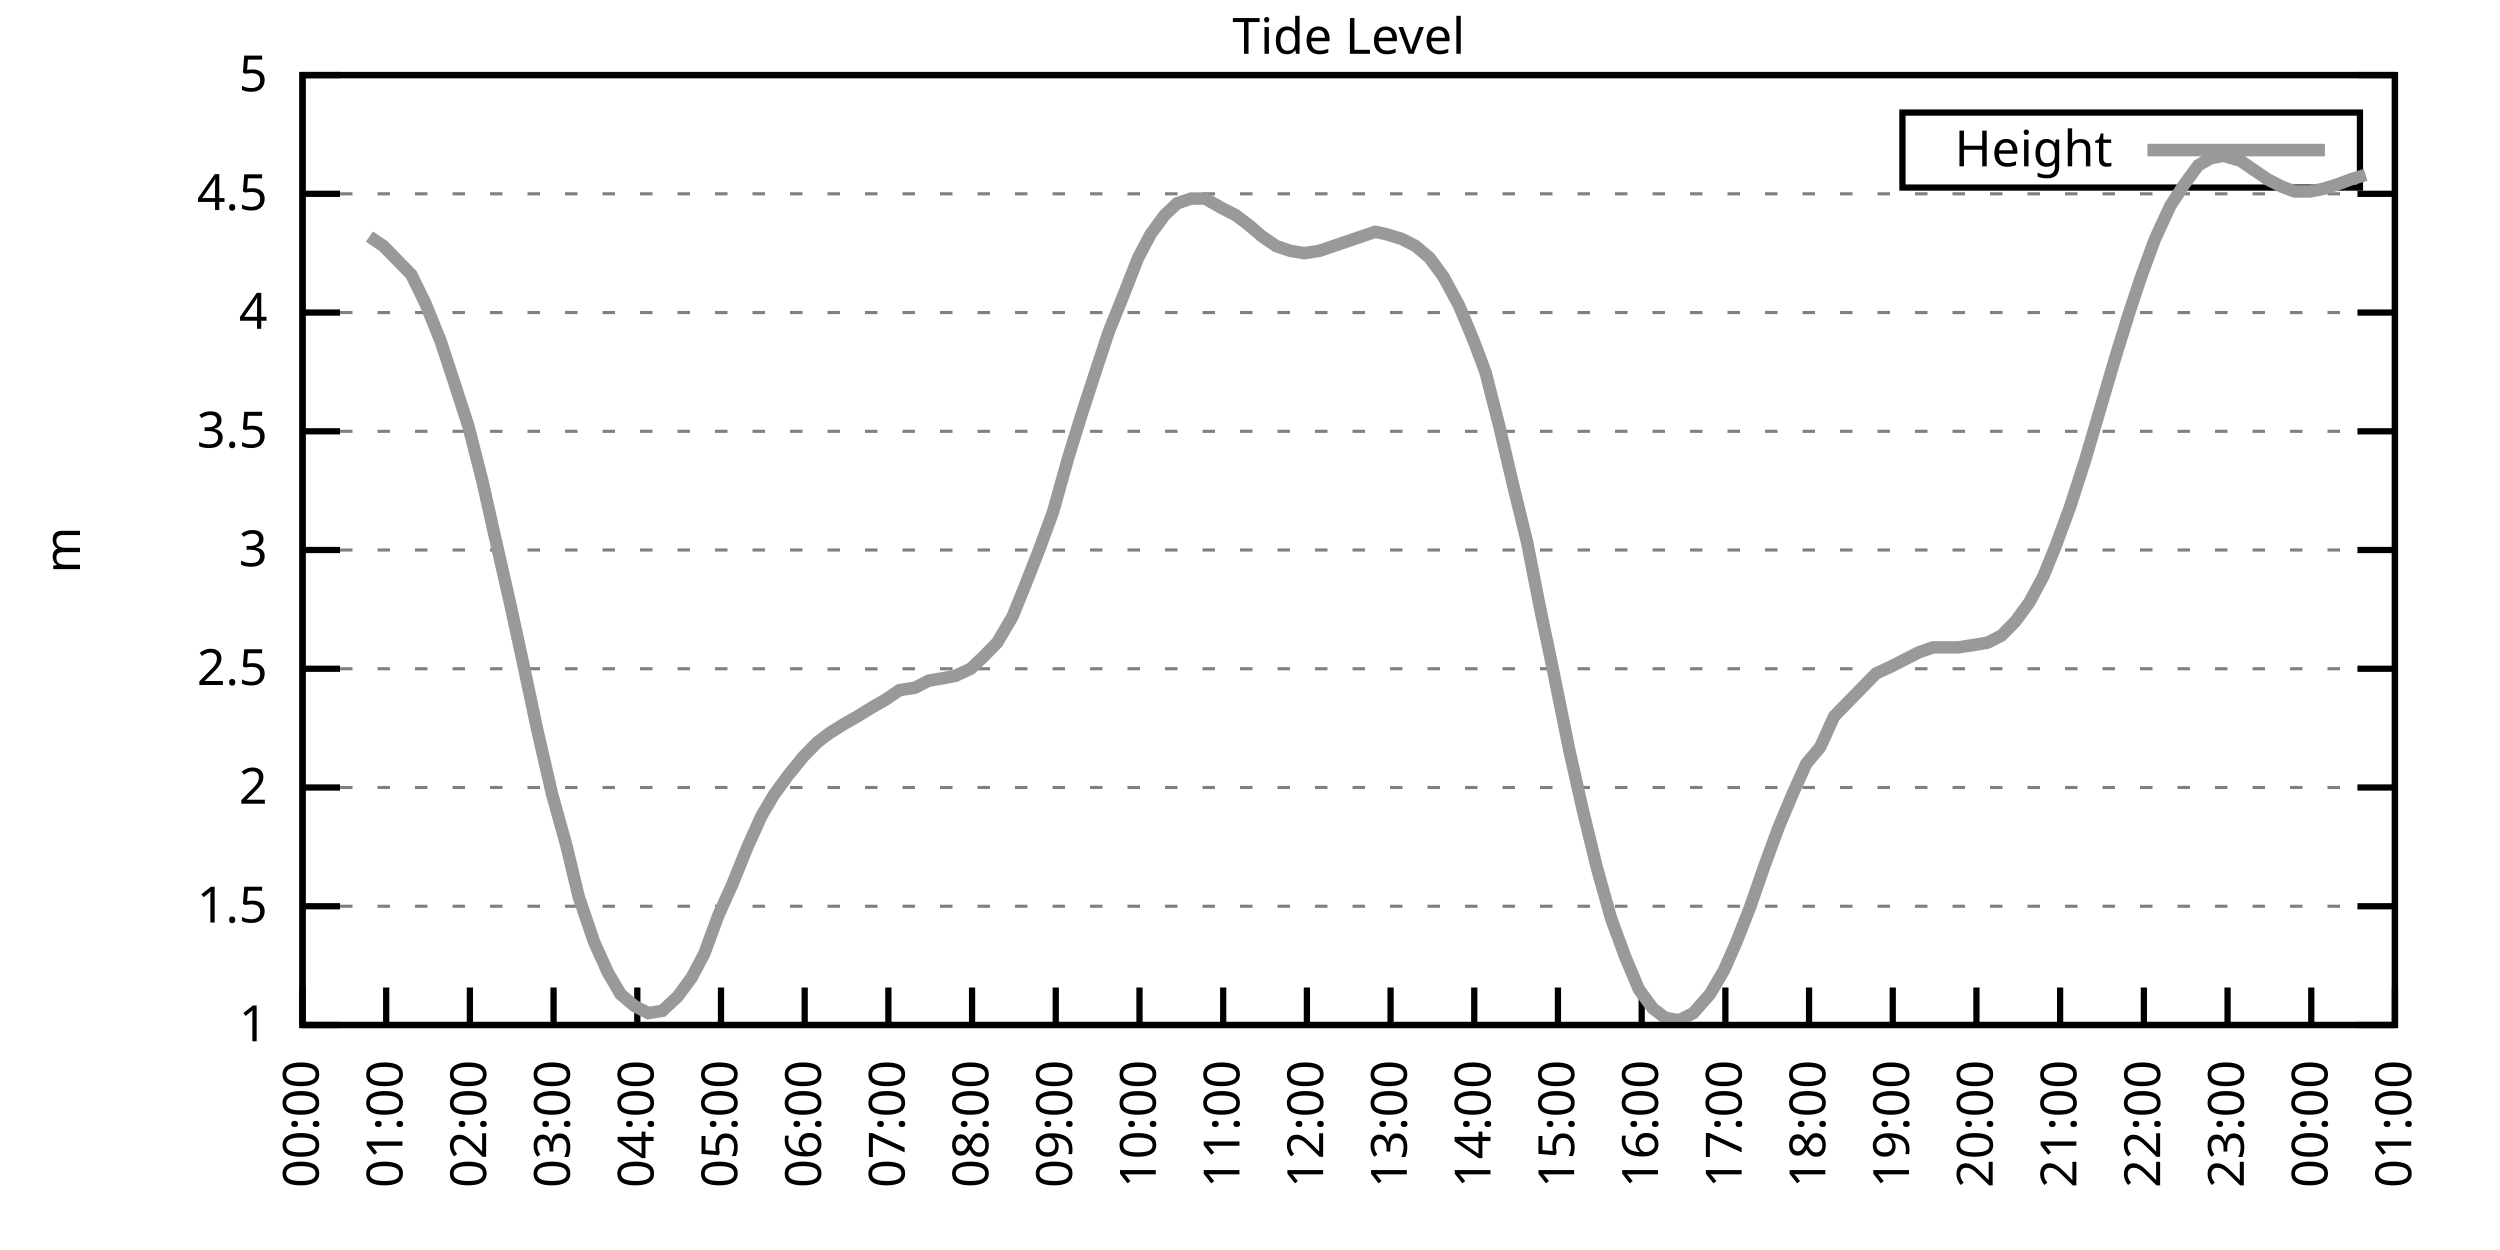
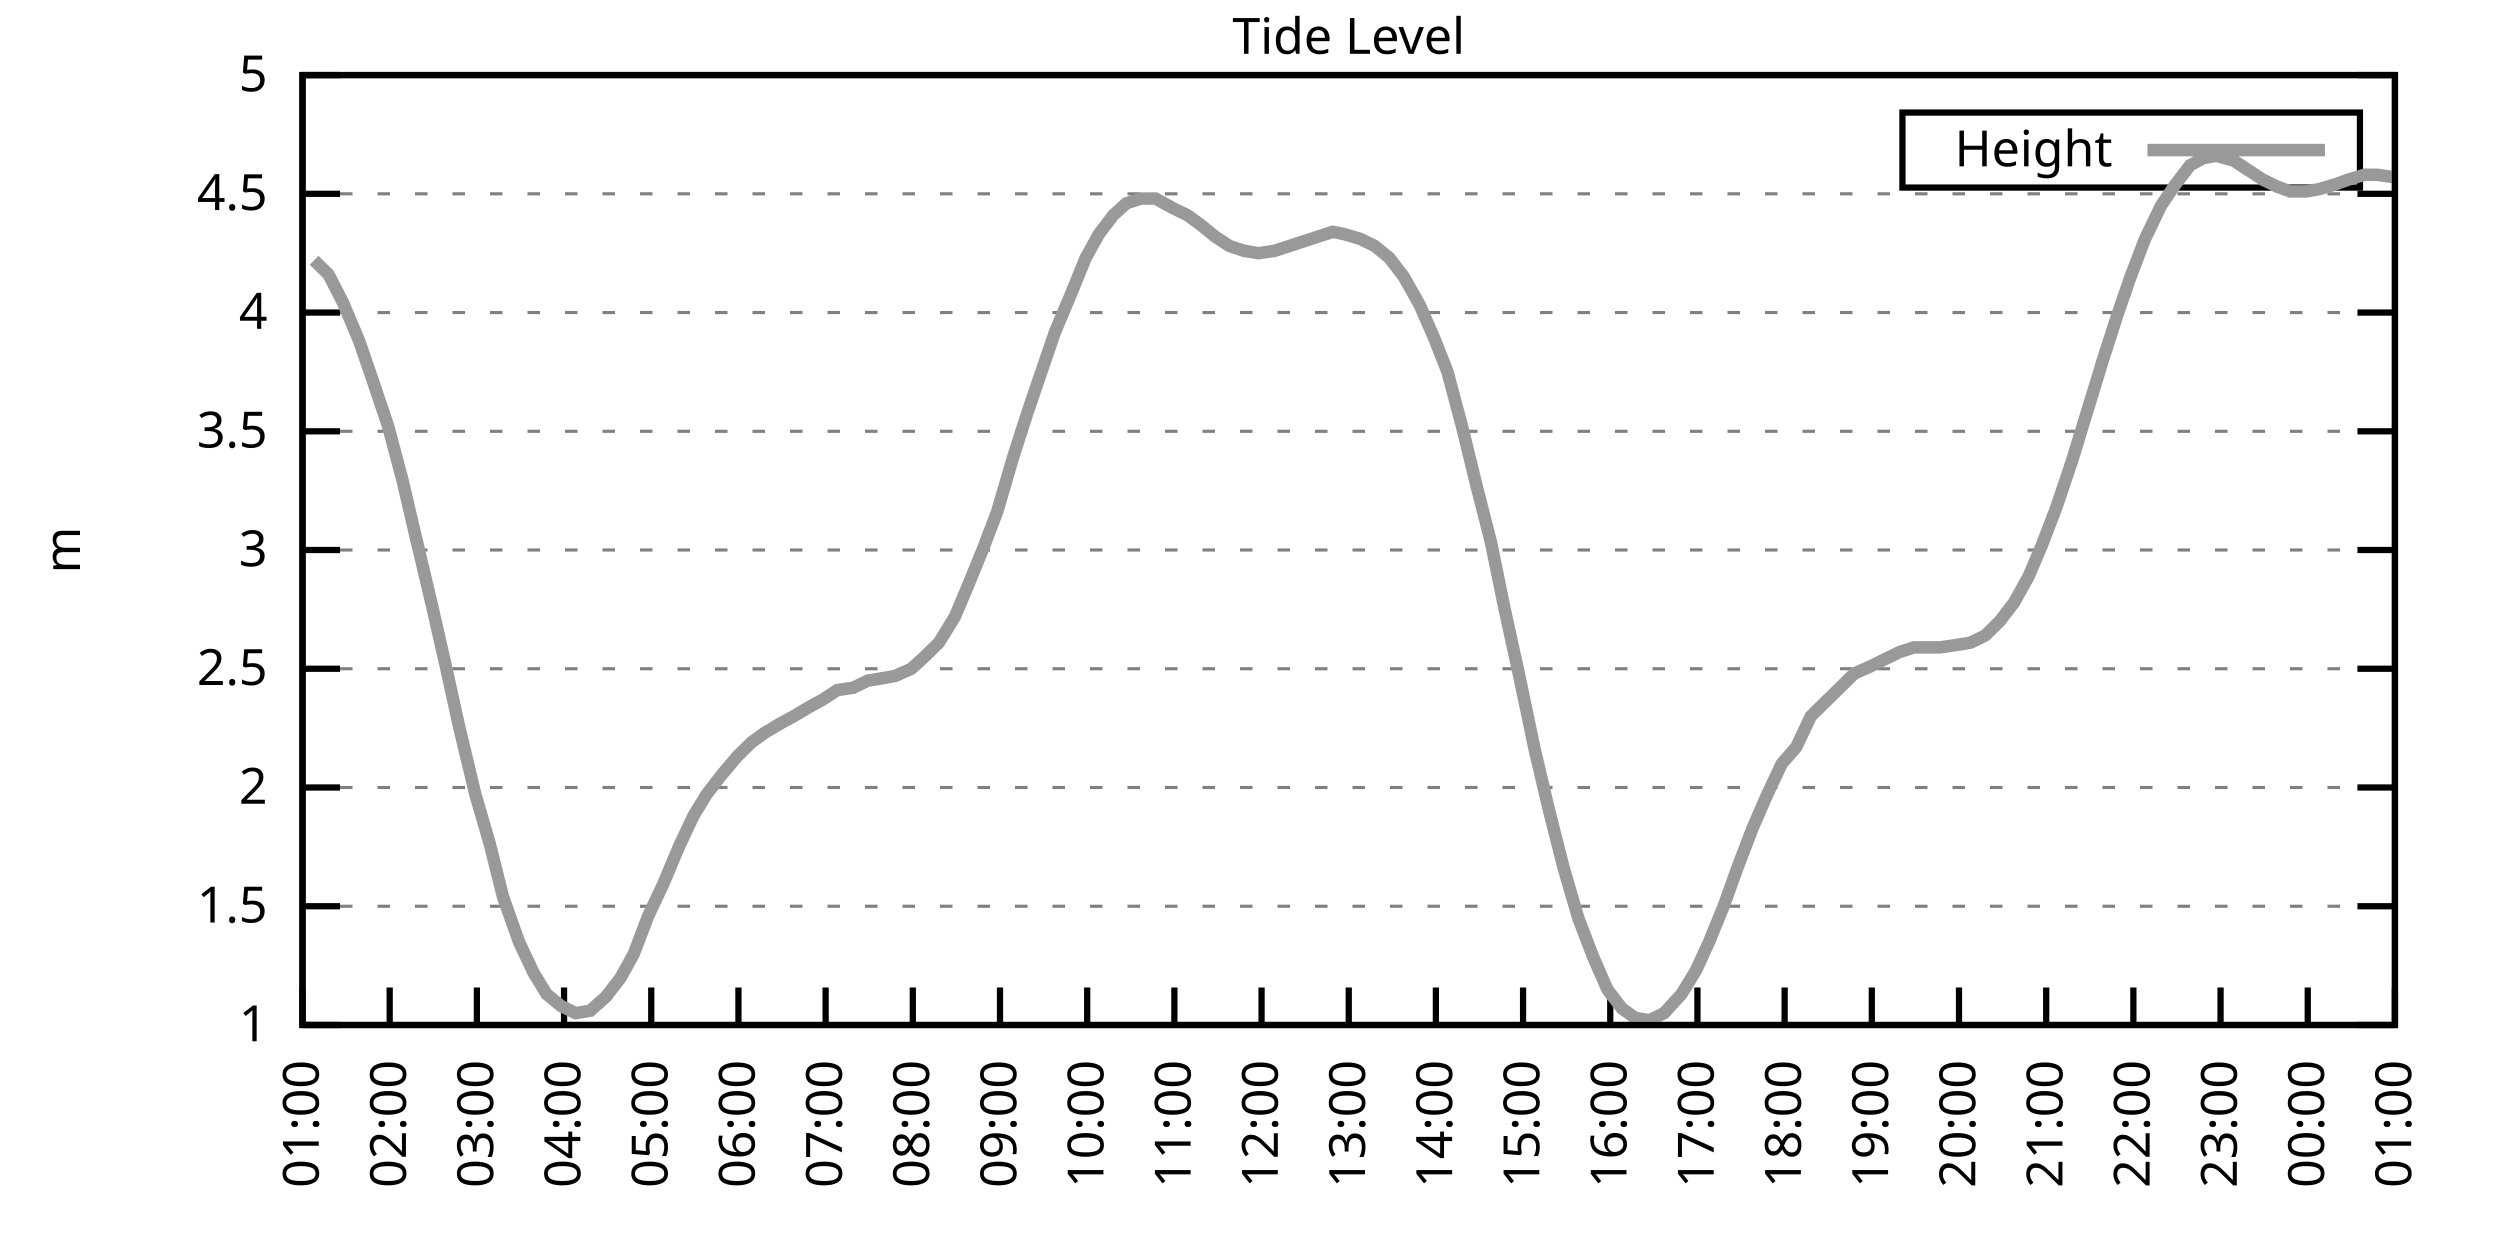
<svg xmlns="http://www.w3.org/2000/svg" xmlns:xlink="http://www.w3.org/1999/xlink" width="400" height="200" viewBox="0 0 400 200">
  <g id="gnuplot_canvas">
    <rect x="0" y="0" width="400" height="200" fill="none" />
    <defs>
      <circle id="gpDot" r="0.5" stroke-width="0.5" stroke="currentColor" />
      <path id="gpPt0" stroke-width="0.333" stroke="currentColor" d="M-1,0 h2 M0,-1 v2" />
      <path id="gpPt1" stroke-width="0.333" stroke="currentColor" d="M-1,-1 L1,1 M1,-1 L-1,1" />
      <path id="gpPt2" stroke-width="0.333" stroke="currentColor" d="M-1,0 L1,0 M0,-1 L0,1 M-1,-1 L1,1 M-1,1 L1,-1" />
      <rect id="gpPt3" stroke-width="0.333" stroke="currentColor" x="-1" y="-1" width="2" height="2" />
      <rect id="gpPt4" stroke-width="0.333" stroke="currentColor" fill="currentColor" x="-1" y="-1" width="2" height="2" />
      <circle id="gpPt5" stroke-width="0.333" stroke="currentColor" cx="0" cy="0" r="1" />
      <use xlink:href="#gpPt5" id="gpPt6" fill="currentColor" stroke="none" />
      <path id="gpPt7" stroke-width="0.333" stroke="currentColor" d="M0,-1.33 L-1.33,0.67 L1.33,0.67 z" />
      <use xlink:href="#gpPt7" id="gpPt8" fill="currentColor" stroke="none" />
      <use xlink:href="#gpPt7" id="gpPt9" stroke="currentColor" transform="rotate(180)" />
      <use xlink:href="#gpPt9" id="gpPt10" fill="currentColor" stroke="none" />
      <use xlink:href="#gpPt3" id="gpPt11" stroke="currentColor" transform="rotate(45)" />
      <use xlink:href="#gpPt11" id="gpPt12" fill="currentColor" stroke="none" />
      <path id="gpPt13" stroke-width="0.333" stroke="currentColor" d="M0,1.330 L1.265,0.411 L0.782,-1.067 L-0.782,-1.076 L-1.265,0.411 z" />
      <use xlink:href="#gpPt13" id="gpPt14" fill="currentColor" stroke="none" />
      <filter id="textbox" filterUnits="objectBoundingBox" x="0" y="0" height="1" width="1">
        <feFlood flood-color="white" flood-opacity="1" result="bgnd" />
        <feComposite in="SourceGraphic" in2="bgnd" operator="atop" />
      </filter>
      <filter id="greybox" filterUnits="objectBoundingBox" x="0" y="0" height="1" width="1">
        <feFlood flood-color="lightgrey" flood-opacity="1" result="grey" />
        <feComposite in="SourceGraphic" in2="grey" operator="atop" />
      </filter>
    </defs>
    <g fill="none" color="white" stroke="currentColor" stroke-width="1.00" stroke-linecap="butt" stroke-linejoin="miter">
</g>
    <g fill="none" color="black" stroke="currentColor" stroke-width="1.00" stroke-linecap="butt" stroke-linejoin="miter">
      <g stroke="none" shape-rendering="crispEdges">
        <polygon fill="rgb(255, 255, 255)" points="48.40,164.00 383.18,164.00 383.18,12.02 48.40,12.02 " />
      </g>
    </g>
    <g fill="none" color="black" stroke="currentColor" stroke-width="1.00" stroke-linecap="butt" stroke-linejoin="miter">
</g>
    <g fill="none" color="black" stroke="black" stroke-width="0.50" stroke-linecap="butt" stroke-linejoin="miter">
</g>
    <g fill="none" color="gray" stroke="currentColor" stroke-width="0.50" stroke-linecap="butt" stroke-linejoin="miter">
      <path stroke="gray" stroke-dasharray="2,4" class="gridline" d="M48.40,164.00 L383.19,164.00  " />
    </g>
    <g fill="none" color="gray" stroke="gray" stroke-width="1.00" stroke-linecap="butt" stroke-linejoin="miter">
</g>
    <g fill="none" color="black" stroke="currentColor" stroke-width="1.00" stroke-linecap="butt" stroke-linejoin="miter">
      <path stroke="black" d="M48.40,164.00 L54.40,164.00 M383.19,164.00 L377.19,164.00  " />
      <g transform="translate(42.80,166.60)" stroke="none" fill="black" font-family="Sans" font-size="8.00" text-anchor="end">
        <text>
          <tspan font-family="Sans"> 1</tspan>
        </text>
      </g>
    </g>
    <g fill="none" color="black" stroke="currentColor" stroke-width="1.00" stroke-linecap="butt" stroke-linejoin="miter">
</g>
    <g fill="none" color="black" stroke="black" stroke-width="0.50" stroke-linecap="butt" stroke-linejoin="miter">
</g>
    <g fill="none" color="gray" stroke="currentColor" stroke-width="0.50" stroke-linecap="butt" stroke-linejoin="miter">
      <path stroke="gray" stroke-dasharray="2,4" class="gridline" d="M48.40,145.00 L383.19,145.00  " />
    </g>
    <g fill="none" color="gray" stroke="gray" stroke-width="1.00" stroke-linecap="butt" stroke-linejoin="miter">
</g>
    <g fill="none" color="black" stroke="currentColor" stroke-width="1.00" stroke-linecap="butt" stroke-linejoin="miter">
      <path stroke="black" d="M48.40,145.00 L54.40,145.00 M383.19,145.00 L377.19,145.00  " />
      <g transform="translate(42.80,147.60)" stroke="none" fill="black" font-family="Sans" font-size="8.00" text-anchor="end">
        <text>
          <tspan font-family="Sans"> 1.5</tspan>
        </text>
      </g>
    </g>
    <g fill="none" color="black" stroke="currentColor" stroke-width="1.00" stroke-linecap="butt" stroke-linejoin="miter">
</g>
    <g fill="none" color="black" stroke="black" stroke-width="0.50" stroke-linecap="butt" stroke-linejoin="miter">
</g>
    <g fill="none" color="gray" stroke="currentColor" stroke-width="0.50" stroke-linecap="butt" stroke-linejoin="miter">
      <path stroke="gray" stroke-dasharray="2,4" class="gridline" d="M48.40,126.00 L383.19,126.00  " />
    </g>
    <g fill="none" color="gray" stroke="gray" stroke-width="1.00" stroke-linecap="butt" stroke-linejoin="miter">
</g>
    <g fill="none" color="black" stroke="currentColor" stroke-width="1.00" stroke-linecap="butt" stroke-linejoin="miter">
      <path stroke="black" d="M48.40,126.00 L54.40,126.00 M383.19,126.00 L377.19,126.00  " />
      <g transform="translate(42.80,128.60)" stroke="none" fill="black" font-family="Sans" font-size="8.00" text-anchor="end">
        <text>
          <tspan font-family="Sans"> 2</tspan>
        </text>
      </g>
    </g>
    <g fill="none" color="black" stroke="currentColor" stroke-width="1.00" stroke-linecap="butt" stroke-linejoin="miter">
</g>
    <g fill="none" color="black" stroke="black" stroke-width="0.50" stroke-linecap="butt" stroke-linejoin="miter">
</g>
    <g fill="none" color="gray" stroke="currentColor" stroke-width="0.50" stroke-linecap="butt" stroke-linejoin="miter">
      <path stroke="gray" stroke-dasharray="2,4" class="gridline" d="M48.40,107.00 L383.19,107.00  " />
    </g>
    <g fill="none" color="gray" stroke="gray" stroke-width="1.00" stroke-linecap="butt" stroke-linejoin="miter">
</g>
    <g fill="none" color="black" stroke="currentColor" stroke-width="1.00" stroke-linecap="butt" stroke-linejoin="miter">
      <path stroke="black" d="M48.40,107.00 L54.40,107.00 M383.19,107.00 L377.19,107.00  " />
      <g transform="translate(42.80,109.60)" stroke="none" fill="black" font-family="Sans" font-size="8.00" text-anchor="end">
        <text>
          <tspan font-family="Sans"> 2.5</tspan>
        </text>
      </g>
    </g>
    <g fill="none" color="black" stroke="currentColor" stroke-width="1.00" stroke-linecap="butt" stroke-linejoin="miter">
</g>
    <g fill="none" color="black" stroke="black" stroke-width="0.50" stroke-linecap="butt" stroke-linejoin="miter">
</g>
    <g fill="none" color="gray" stroke="currentColor" stroke-width="0.50" stroke-linecap="butt" stroke-linejoin="miter">
      <path stroke="gray" stroke-dasharray="2,4" class="gridline" d="M48.40,88.00 L383.19,88.00  " />
    </g>
    <g fill="none" color="gray" stroke="gray" stroke-width="1.00" stroke-linecap="butt" stroke-linejoin="miter">
</g>
    <g fill="none" color="black" stroke="currentColor" stroke-width="1.00" stroke-linecap="butt" stroke-linejoin="miter">
      <path stroke="black" d="M48.40,88.00 L54.40,88.00 M383.19,88.00 L377.19,88.00  " />
      <g transform="translate(42.80,90.60)" stroke="none" fill="black" font-family="Sans" font-size="8.00" text-anchor="end">
        <text>
          <tspan font-family="Sans"> 3</tspan>
        </text>
      </g>
    </g>
    <g fill="none" color="black" stroke="currentColor" stroke-width="1.00" stroke-linecap="butt" stroke-linejoin="miter">
</g>
    <g fill="none" color="black" stroke="black" stroke-width="0.50" stroke-linecap="butt" stroke-linejoin="miter">
</g>
    <g fill="none" color="gray" stroke="currentColor" stroke-width="0.50" stroke-linecap="butt" stroke-linejoin="miter">
      <path stroke="gray" stroke-dasharray="2,4" class="gridline" d="M48.40,69.01 L383.19,69.01  " />
    </g>
    <g fill="none" color="gray" stroke="gray" stroke-width="1.00" stroke-linecap="butt" stroke-linejoin="miter">
</g>
    <g fill="none" color="black" stroke="currentColor" stroke-width="1.00" stroke-linecap="butt" stroke-linejoin="miter">
      <path stroke="black" d="M48.40,69.01 L54.40,69.01 M383.19,69.01 L377.19,69.01  " />
      <g transform="translate(42.80,71.61)" stroke="none" fill="black" font-family="Sans" font-size="8.00" text-anchor="end">
        <text>
          <tspan font-family="Sans"> 3.5</tspan>
        </text>
      </g>
    </g>
    <g fill="none" color="black" stroke="currentColor" stroke-width="1.00" stroke-linecap="butt" stroke-linejoin="miter">
</g>
    <g fill="none" color="black" stroke="black" stroke-width="0.50" stroke-linecap="butt" stroke-linejoin="miter">
</g>
    <g fill="none" color="gray" stroke="currentColor" stroke-width="0.50" stroke-linecap="butt" stroke-linejoin="miter">
      <path stroke="gray" stroke-dasharray="2,4" class="gridline" d="M48.40,50.01 L383.19,50.01  " />
    </g>
    <g fill="none" color="gray" stroke="gray" stroke-width="1.00" stroke-linecap="butt" stroke-linejoin="miter">
</g>
    <g fill="none" color="black" stroke="currentColor" stroke-width="1.00" stroke-linecap="butt" stroke-linejoin="miter">
      <path stroke="black" d="M48.40,50.01 L54.40,50.01 M383.19,50.01 L377.19,50.01  " />
      <g transform="translate(42.80,52.61)" stroke="none" fill="black" font-family="Sans" font-size="8.00" text-anchor="end">
        <text>
          <tspan font-family="Sans"> 4</tspan>
        </text>
      </g>
    </g>
    <g fill="none" color="black" stroke="currentColor" stroke-width="1.00" stroke-linecap="butt" stroke-linejoin="miter">
</g>
    <g fill="none" color="black" stroke="black" stroke-width="0.50" stroke-linecap="butt" stroke-linejoin="miter">
</g>
    <g fill="none" color="gray" stroke="currentColor" stroke-width="0.50" stroke-linecap="butt" stroke-linejoin="miter">
      <path stroke="gray" stroke-dasharray="2,4" class="gridline" d="M48.40,31.01 L383.19,31.01  " />
    </g>
    <g fill="none" color="gray" stroke="gray" stroke-width="1.00" stroke-linecap="butt" stroke-linejoin="miter">
</g>
    <g fill="none" color="black" stroke="currentColor" stroke-width="1.00" stroke-linecap="butt" stroke-linejoin="miter">
      <path stroke="black" d="M48.40,31.01 L54.40,31.01 M383.19,31.01 L377.19,31.01  " />
      <g transform="translate(42.80,33.61)" stroke="none" fill="black" font-family="Sans" font-size="8.00" text-anchor="end">
        <text>
          <tspan font-family="Sans"> 4.5</tspan>
        </text>
      </g>
    </g>
    <g fill="none" color="black" stroke="currentColor" stroke-width="1.00" stroke-linecap="butt" stroke-linejoin="miter">
</g>
    <g fill="none" color="black" stroke="black" stroke-width="0.50" stroke-linecap="butt" stroke-linejoin="miter">
</g>
    <g fill="none" color="gray" stroke="currentColor" stroke-width="0.50" stroke-linecap="butt" stroke-linejoin="miter">
      <path stroke="gray" stroke-dasharray="2,4" class="gridline" d="M48.40,12.01 L383.19,12.01  " />
    </g>
    <g fill="none" color="gray" stroke="gray" stroke-width="1.00" stroke-linecap="butt" stroke-linejoin="miter">
</g>
    <g fill="none" color="black" stroke="currentColor" stroke-width="1.00" stroke-linecap="butt" stroke-linejoin="miter">
      <path stroke="black" d="M48.40,12.01 L54.40,12.01 M383.19,12.01 L377.19,12.01  " />
      <g transform="translate(42.80,14.61)" stroke="none" fill="black" font-family="Sans" font-size="8.00" text-anchor="end">
        <text>
          <tspan font-family="Sans"> 5</tspan>
        </text>
      </g>
    </g>
    <g fill="none" color="black" stroke="currentColor" stroke-width="1.00" stroke-linecap="butt" stroke-linejoin="miter">
      <path stroke="black" d="M48.40,164.00 L48.40,158.00  " />
      <g transform="translate(51.00,169.60) rotate(270.00)" stroke="none" fill="black" font-family="Sans" font-size="8.00" text-anchor="end">
        <text>
-           <tspan font-family="Sans">00:00</tspan>
-         </text>
-       </g>
-     </g>
-     <g fill="none" color="black" stroke="currentColor" stroke-width="1.00" stroke-linecap="butt" stroke-linejoin="miter">
-       <path stroke="black" d="M61.79,164.00 L61.79,158.00  " />
-       <g transform="translate(64.39,169.60) rotate(270.00)" stroke="none" fill="black" font-family="Sans" font-size="8.00" text-anchor="end">
-         <text>
          <tspan font-family="Sans">01:00</tspan>
        </text>
      </g>
    </g>
    <g fill="none" color="black" stroke="currentColor" stroke-width="1.00" stroke-linecap="butt" stroke-linejoin="miter">
-       <path stroke="black" d="M75.18,164.00 L75.18,158.00  " />
-       <g transform="translate(77.78,169.60) rotate(270.00)" stroke="none" fill="black" font-family="Sans" font-size="8.00" text-anchor="end">
+       <path stroke="black" d="M62.35,164.00 L62.35,158.00  " />
+       <g transform="translate(64.95,169.60) rotate(270.00)" stroke="none" fill="black" font-family="Sans" font-size="8.00" text-anchor="end">
        <text>
          <tspan font-family="Sans">02:00</tspan>
        </text>
      </g>
    </g>
    <g fill="none" color="black" stroke="currentColor" stroke-width="1.00" stroke-linecap="butt" stroke-linejoin="miter">
-       <path stroke="black" d="M88.57,164.00 L88.57,158.00  " />
-       <g transform="translate(91.17,169.60) rotate(270.00)" stroke="none" fill="black" font-family="Sans" font-size="8.00" text-anchor="end">
+       <path stroke="black" d="M76.30,164.00 L76.30,158.00  " />
+       <g transform="translate(78.90,169.60) rotate(270.00)" stroke="none" fill="black" font-family="Sans" font-size="8.00" text-anchor="end">
        <text>
          <tspan font-family="Sans">03:00</tspan>
        </text>
      </g>
    </g>
    <g fill="none" color="black" stroke="currentColor" stroke-width="1.00" stroke-linecap="butt" stroke-linejoin="miter">
-       <path stroke="black" d="M101.97,164.00 L101.97,158.00  " />
-       <g transform="translate(104.57,169.60) rotate(270.00)" stroke="none" fill="black" font-family="Sans" font-size="8.00" text-anchor="end">
+       <path stroke="black" d="M90.25,164.00 L90.25,158.00  " />
+       <g transform="translate(92.85,169.60) rotate(270.00)" stroke="none" fill="black" font-family="Sans" font-size="8.00" text-anchor="end">
        <text>
          <tspan font-family="Sans">04:00</tspan>
        </text>
      </g>
    </g>
    <g fill="none" color="black" stroke="currentColor" stroke-width="1.00" stroke-linecap="butt" stroke-linejoin="miter">
-       <path stroke="black" d="M115.36,164.00 L115.36,158.00  " />
-       <g transform="translate(117.96,169.60) rotate(270.00)" stroke="none" fill="black" font-family="Sans" font-size="8.00" text-anchor="end">
+       <path stroke="black" d="M104.20,164.00 L104.20,158.00  " />
+       <g transform="translate(106.80,169.60) rotate(270.00)" stroke="none" fill="black" font-family="Sans" font-size="8.00" text-anchor="end">
        <text>
          <tspan font-family="Sans">05:00</tspan>
        </text>
      </g>
    </g>
    <g fill="none" color="black" stroke="currentColor" stroke-width="1.00" stroke-linecap="butt" stroke-linejoin="miter">
-       <path stroke="black" d="M128.75,164.00 L128.75,158.00  " />
-       <g transform="translate(131.35,169.60) rotate(270.00)" stroke="none" fill="black" font-family="Sans" font-size="8.00" text-anchor="end">
+       <path stroke="black" d="M118.15,164.00 L118.15,158.00  " />
+       <g transform="translate(120.75,169.60) rotate(270.00)" stroke="none" fill="black" font-family="Sans" font-size="8.00" text-anchor="end">
        <text>
          <tspan font-family="Sans">06:00</tspan>
        </text>
      </g>
    </g>
    <g fill="none" color="black" stroke="currentColor" stroke-width="1.00" stroke-linecap="butt" stroke-linejoin="miter">
-       <path stroke="black" d="M142.14,164.00 L142.14,158.00  " />
-       <g transform="translate(144.74,169.60) rotate(270.00)" stroke="none" fill="black" font-family="Sans" font-size="8.00" text-anchor="end">
+       <path stroke="black" d="M132.10,164.00 L132.10,158.00  " />
+       <g transform="translate(134.70,169.60) rotate(270.00)" stroke="none" fill="black" font-family="Sans" font-size="8.00" text-anchor="end">
        <text>
          <tspan font-family="Sans">07:00</tspan>
        </text>
      </g>
    </g>
    <g fill="none" color="black" stroke="currentColor" stroke-width="1.00" stroke-linecap="butt" stroke-linejoin="miter">
-       <path stroke="black" d="M155.53,164.00 L155.53,158.00  " />
-       <g transform="translate(158.13,169.60) rotate(270.00)" stroke="none" fill="black" font-family="Sans" font-size="8.00" text-anchor="end">
+       <path stroke="black" d="M146.05,164.00 L146.05,158.00  " />
+       <g transform="translate(148.65,169.60) rotate(270.00)" stroke="none" fill="black" font-family="Sans" font-size="8.00" text-anchor="end">
        <text>
          <tspan font-family="Sans">08:00</tspan>
        </text>
      </g>
    </g>
    <g fill="none" color="black" stroke="currentColor" stroke-width="1.00" stroke-linecap="butt" stroke-linejoin="miter">
-       <path stroke="black" d="M168.92,164.00 L168.92,158.00  " />
-       <g transform="translate(171.52,169.60) rotate(270.00)" stroke="none" fill="black" font-family="Sans" font-size="8.00" text-anchor="end">
+       <path stroke="black" d="M160.00,164.00 L160.00,158.00  " />
+       <g transform="translate(162.60,169.60) rotate(270.00)" stroke="none" fill="black" font-family="Sans" font-size="8.00" text-anchor="end">
        <text>
          <tspan font-family="Sans">09:00</tspan>
        </text>
      </g>
    </g>
    <g fill="none" color="black" stroke="currentColor" stroke-width="1.00" stroke-linecap="butt" stroke-linejoin="miter">
-       <path stroke="black" d="M182.32,164.00 L182.32,158.00  " />
-       <g transform="translate(184.92,169.60) rotate(270.00)" stroke="none" fill="black" font-family="Sans" font-size="8.00" text-anchor="end">
+       <path stroke="black" d="M173.95,164.00 L173.95,158.00  " />
+       <g transform="translate(176.55,169.60) rotate(270.00)" stroke="none" fill="black" font-family="Sans" font-size="8.00" text-anchor="end">
        <text>
          <tspan font-family="Sans">10:00</tspan>
        </text>
      </g>
    </g>
    <g fill="none" color="black" stroke="currentColor" stroke-width="1.00" stroke-linecap="butt" stroke-linejoin="miter">
-       <path stroke="black" d="M195.71,164.00 L195.71,158.00  " />
-       <g transform="translate(198.31,169.60) rotate(270.00)" stroke="none" fill="black" font-family="Sans" font-size="8.00" text-anchor="end">
+       <path stroke="black" d="M187.90,164.00 L187.90,158.00  " />
+       <g transform="translate(190.50,169.60) rotate(270.00)" stroke="none" fill="black" font-family="Sans" font-size="8.00" text-anchor="end">
        <text>
          <tspan font-family="Sans">11:00</tspan>
        </text>
      </g>
    </g>
    <g fill="none" color="black" stroke="currentColor" stroke-width="1.00" stroke-linecap="butt" stroke-linejoin="miter">
-       <path stroke="black" d="M209.10,164.00 L209.10,158.00  " />
-       <g transform="translate(211.70,169.60) rotate(270.00)" stroke="none" fill="black" font-family="Sans" font-size="8.00" text-anchor="end">
+       <path stroke="black" d="M201.85,164.00 L201.85,158.00  " />
+       <g transform="translate(204.45,169.60) rotate(270.00)" stroke="none" fill="black" font-family="Sans" font-size="8.00" text-anchor="end">
        <text>
          <tspan font-family="Sans">12:00</tspan>
        </text>
      </g>
    </g>
    <g fill="none" color="black" stroke="currentColor" stroke-width="1.00" stroke-linecap="butt" stroke-linejoin="miter">
-       <path stroke="black" d="M222.49,164.00 L222.49,158.00  " />
-       <g transform="translate(225.09,169.60) rotate(270.00)" stroke="none" fill="black" font-family="Sans" font-size="8.00" text-anchor="end">
+       <path stroke="black" d="M215.80,164.00 L215.80,158.00  " />
+       <g transform="translate(218.40,169.60) rotate(270.00)" stroke="none" fill="black" font-family="Sans" font-size="8.00" text-anchor="end">
        <text>
          <tspan font-family="Sans">13:00</tspan>
        </text>
      </g>
    </g>
    <g fill="none" color="black" stroke="currentColor" stroke-width="1.00" stroke-linecap="butt" stroke-linejoin="miter">
-       <path stroke="black" d="M235.88,164.00 L235.88,158.00  " />
-       <g transform="translate(238.48,169.60) rotate(270.00)" stroke="none" fill="black" font-family="Sans" font-size="8.00" text-anchor="end">
+       <path stroke="black" d="M229.74,164.00 L229.74,158.00  " />
+       <g transform="translate(232.34,169.60) rotate(270.00)" stroke="none" fill="black" font-family="Sans" font-size="8.00" text-anchor="end">
        <text>
          <tspan font-family="Sans">14:00</tspan>
        </text>
      </g>
    </g>
    <g fill="none" color="black" stroke="currentColor" stroke-width="1.00" stroke-linecap="butt" stroke-linejoin="miter">
-       <path stroke="black" d="M249.27,164.00 L249.27,158.00  " />
-       <g transform="translate(251.87,169.60) rotate(270.00)" stroke="none" fill="black" font-family="Sans" font-size="8.00" text-anchor="end">
+       <path stroke="black" d="M243.69,164.00 L243.69,158.00  " />
+       <g transform="translate(246.29,169.60) rotate(270.00)" stroke="none" fill="black" font-family="Sans" font-size="8.00" text-anchor="end">
        <text>
          <tspan font-family="Sans">15:00</tspan>
        </text>
      </g>
    </g>
    <g fill="none" color="black" stroke="currentColor" stroke-width="1.00" stroke-linecap="butt" stroke-linejoin="miter">
-       <path stroke="black" d="M262.67,164.00 L262.67,158.00  " />
-       <g transform="translate(265.27,169.60) rotate(270.00)" stroke="none" fill="black" font-family="Sans" font-size="8.00" text-anchor="end">
+       <path stroke="black" d="M257.64,164.00 L257.64,158.00  " />
+       <g transform="translate(260.24,169.60) rotate(270.00)" stroke="none" fill="black" font-family="Sans" font-size="8.00" text-anchor="end">
        <text>
          <tspan font-family="Sans">16:00</tspan>
        </text>
      </g>
    </g>
    <g fill="none" color="black" stroke="currentColor" stroke-width="1.00" stroke-linecap="butt" stroke-linejoin="miter">
-       <path stroke="black" d="M276.06,164.00 L276.06,158.00  " />
-       <g transform="translate(278.66,169.60) rotate(270.00)" stroke="none" fill="black" font-family="Sans" font-size="8.00" text-anchor="end">
+       <path stroke="black" d="M271.59,164.00 L271.59,158.00  " />
+       <g transform="translate(274.19,169.60) rotate(270.00)" stroke="none" fill="black" font-family="Sans" font-size="8.00" text-anchor="end">
        <text>
          <tspan font-family="Sans">17:00</tspan>
        </text>
      </g>
    </g>
    <g fill="none" color="black" stroke="currentColor" stroke-width="1.00" stroke-linecap="butt" stroke-linejoin="miter">
-       <path stroke="black" d="M289.45,164.00 L289.45,158.00  " />
-       <g transform="translate(292.05,169.60) rotate(270.00)" stroke="none" fill="black" font-family="Sans" font-size="8.00" text-anchor="end">
+       <path stroke="black" d="M285.54,164.00 L285.54,158.00  " />
+       <g transform="translate(288.14,169.60) rotate(270.00)" stroke="none" fill="black" font-family="Sans" font-size="8.00" text-anchor="end">
        <text>
          <tspan font-family="Sans">18:00</tspan>
        </text>
      </g>
    </g>
    <g fill="none" color="black" stroke="currentColor" stroke-width="1.00" stroke-linecap="butt" stroke-linejoin="miter">
-       <path stroke="black" d="M302.84,164.00 L302.84,158.00  " />
-       <g transform="translate(305.44,169.60) rotate(270.00)" stroke="none" fill="black" font-family="Sans" font-size="8.00" text-anchor="end">
+       <path stroke="black" d="M299.49,164.00 L299.49,158.00  " />
+       <g transform="translate(302.09,169.60) rotate(270.00)" stroke="none" fill="black" font-family="Sans" font-size="8.00" text-anchor="end">
        <text>
          <tspan font-family="Sans">19:00</tspan>
        </text>
      </g>
    </g>
    <g fill="none" color="black" stroke="currentColor" stroke-width="1.00" stroke-linecap="butt" stroke-linejoin="miter">
-       <path stroke="black" d="M316.23,164.00 L316.23,158.00  " />
-       <g transform="translate(318.83,169.60) rotate(270.00)" stroke="none" fill="black" font-family="Sans" font-size="8.00" text-anchor="end">
+       <path stroke="black" d="M313.44,164.00 L313.44,158.00  " />
+       <g transform="translate(316.04,169.60) rotate(270.00)" stroke="none" fill="black" font-family="Sans" font-size="8.00" text-anchor="end">
        <text>
          <tspan font-family="Sans">20:00</tspan>
        </text>
      </g>
    </g>
    <g fill="none" color="black" stroke="currentColor" stroke-width="1.00" stroke-linecap="butt" stroke-linejoin="miter">
-       <path stroke="black" d="M329.62,164.00 L329.62,158.00  " />
-       <g transform="translate(332.22,169.60) rotate(270.00)" stroke="none" fill="black" font-family="Sans" font-size="8.00" text-anchor="end">
+       <path stroke="black" d="M327.39,164.00 L327.39,158.00  " />
+       <g transform="translate(329.99,169.60) rotate(270.00)" stroke="none" fill="black" font-family="Sans" font-size="8.00" text-anchor="end">
        <text>
          <tspan font-family="Sans">21:00</tspan>
        </text>
      </g>
    </g>
    <g fill="none" color="black" stroke="currentColor" stroke-width="1.00" stroke-linecap="butt" stroke-linejoin="miter">
-       <path stroke="black" d="M343.02,164.00 L343.02,158.00  " />
-       <g transform="translate(345.62,169.60) rotate(270.00)" stroke="none" fill="black" font-family="Sans" font-size="8.00" text-anchor="end">
+       <path stroke="black" d="M341.34,164.00 L341.34,158.00  " />
+       <g transform="translate(343.94,169.60) rotate(270.00)" stroke="none" fill="black" font-family="Sans" font-size="8.00" text-anchor="end">
        <text>
          <tspan font-family="Sans">22:00</tspan>
        </text>
      </g>
    </g>
    <g fill="none" color="black" stroke="currentColor" stroke-width="1.00" stroke-linecap="butt" stroke-linejoin="miter">
-       <path stroke="black" d="M356.41,164.00 L356.41,158.00  " />
-       <g transform="translate(359.01,169.60) rotate(270.00)" stroke="none" fill="black" font-family="Sans" font-size="8.00" text-anchor="end">
+       <path stroke="black" d="M355.29,164.00 L355.29,158.00  " />
+       <g transform="translate(357.89,169.60) rotate(270.00)" stroke="none" fill="black" font-family="Sans" font-size="8.00" text-anchor="end">
        <text>
          <tspan font-family="Sans">23:00</tspan>
        </text>
      </g>
    </g>
    <g fill="none" color="black" stroke="currentColor" stroke-width="1.00" stroke-linecap="butt" stroke-linejoin="miter">
-       <path stroke="black" d="M369.80,164.00 L369.80,158.00  " />
-       <g transform="translate(372.40,169.60) rotate(270.00)" stroke="none" fill="black" font-family="Sans" font-size="8.00" text-anchor="end">
+       <path stroke="black" d="M369.24,164.00 L369.24,158.00  " />
+       <g transform="translate(371.84,169.60) rotate(270.00)" stroke="none" fill="black" font-family="Sans" font-size="8.00" text-anchor="end">
        <text>
          <tspan font-family="Sans">00:00</tspan>
        </text>
      </g>
    </g>
    <g fill="none" color="black" stroke="currentColor" stroke-width="1.00" stroke-linecap="butt" stroke-linejoin="miter">
      <path stroke="black" d="M383.19,164.00 L383.19,158.00  " />
      <g transform="translate(385.79,169.60) rotate(270.00)" stroke="none" fill="black" font-family="Sans" font-size="8.00" text-anchor="end">
        <text>
          <tspan font-family="Sans">01:00</tspan>
        </text>
      </g>
    </g>
    <g fill="none" color="black" stroke="currentColor" stroke-width="1.00" stroke-linecap="butt" stroke-linejoin="miter">
</g>
    <g fill="none" color="black" stroke="currentColor" stroke-width="1.00" stroke-linecap="butt" stroke-linejoin="miter">
      <path stroke="black" d="M48.40,12.01 L48.40,164.00 L383.19,164.00 L383.19,12.01 L48.40,12.01 Z  " />
    </g>
    <g fill="none" color="black" stroke="currentColor" stroke-width="1.00" stroke-linecap="butt" stroke-linejoin="miter">
</g>
    <g fill="none" color="black" stroke="currentColor" stroke-width="1.00" stroke-linecap="butt" stroke-linejoin="miter">
      <path stroke="black" d="M304.39,30.01 L304.39,18.01 L377.59,18.01 L377.59,30.01 L304.39,30.01 Z  " />
    </g>
    <g id="Tide_level_plot_1">
      <g fill="none" color="white" stroke="black" stroke-width="2.00" stroke-linecap="butt" stroke-linejoin="miter">
</g>
      <g fill="none" color="black" stroke="currentColor" stroke-width="2.00" stroke-linecap="butt" stroke-linejoin="miter">
        <g transform="translate(337.99,26.61)" stroke="none" fill="black" font-family="Sans" font-size="8.00" text-anchor="end">
          <text>
            <tspan font-family="Sans">Height</tspan>
          </text>
        </g>
      </g>
      <g fill="none" color="black" stroke="currentColor" stroke-width="2.00" stroke-linecap="butt" stroke-linejoin="miter">
-         <path stroke="rgb(153, 153, 153)" d="M343.59,24.01 L371.99,24.01 M59.11,37.85 L61.35,39.37 L63.58,41.65 L65.81,43.93 L68.04,48.49 L70.50,54.57   L72.50,60.65 L74.96,68.25 L77.19,76.99 L78.98,84.97 L81.66,96.74 L83.89,107.00 L85.90,116.50 L88.35,127.14   L90.58,135.12 L92.59,143.48 L95.05,150.70 L97.28,155.64 L99.29,159.06 L101.52,160.96 L103.75,162.10 L105.98,161.72   L108.44,159.44 L110.67,156.40 L112.68,152.60 L114.91,146.52 L117.14,141.58 L119.60,135.50 L121.83,130.56 L123.84,127.14   L126.07,124.10 L128.53,121.06 L130.76,118.78 L132.77,117.26 L135.22,115.74 L137.23,114.60 L139.69,113.08 L141.69,111.94   L143.93,110.42 L146.38,110.04 L148.61,108.90 L150.85,108.52 L152.85,108.14 L155.31,107.00 L157.32,105.10 L159.55,102.82   L162.01,98.64 L164.01,93.70 L166.25,88.00 L168.48,81.93 L170.93,73.19 L173.17,65.97 L175.40,59.13 L177.41,53.05   L179.86,46.97 L182.09,41.27 L184.10,37.47 L186.33,34.43 L188.34,32.53 L190.57,31.77 L192.81,31.77 L195.48,33.29   L197.72,34.43 L199.73,35.95 L201.96,37.85 L204.19,39.37 L206.42,40.13 L208.65,40.51 L211.11,40.13 L213.34,39.37   L215.57,38.61 L217.80,37.85 L220.04,37.09 L221.82,37.47 L224.28,38.23 L226.51,39.37 L228.74,41.27 L230.97,44.31   L233.43,48.87 L235.66,54.19 L237.67,59.51 L239.90,68.25 L242.13,77.75 L244.36,86.87 L246.37,97.12 L248.60,107.76   L251.06,119.92 L253.29,129.80 L255.52,138.92 L257.76,146.90 L259.99,152.98 L262.22,158.30 L264.45,161.34 L266.46,162.86   L268.69,163.24 L270.92,162.10 L273.60,159.06 L275.83,155.26 L277.84,150.70 L280.07,145.00 L282.31,138.54 L284.54,132.46   L286.77,127.14 L289.00,122.20 L291.23,119.54 L293.47,114.60 L295.70,112.32 L297.93,110.04 L300.16,107.76 L302.62,106.62   L304.85,105.48 L307.08,104.34 L309.31,103.58 L311.54,103.58 L313.33,103.58 L315.79,103.20 L318.02,102.82 L320.25,101.68   L322.48,99.40 L324.71,96.36 L326.95,92.18 L328.95,87.25 L331.19,81.17 L333.64,73.57 L335.65,66.73 L338.33,57.61   L340.56,50.39 L342.57,44.31 L344.80,38.23 L347.26,32.91 L349.49,29.49 L351.72,26.45 L353.73,25.31 L355.74,24.93   L358.42,25.69 L360.65,27.21 L362.88,28.73 L365.11,29.87 L367.12,30.63 L369.58,30.63 L371.58,30.25 L374.04,29.49   L376.05,28.73 L378.50,27.97  " />
+         <path stroke="rgb(153, 153, 153)" d="M343.59,24.01 L371.99,24.01 M50.26,41.65 L52.58,43.93 L54.91,48.49 L57.47,54.57 L59.56,60.65 L62.12,68.25   L64.44,76.99 L66.30,84.97 L69.09,96.74 L71.42,107.00 L73.51,116.50 L76.07,127.14 L78.39,135.12 L80.48,143.48   L83.04,150.70 L85.37,155.64 L87.46,159.06 L89.78,160.96 L92.11,162.10 L94.43,161.72 L96.99,159.44 L99.32,156.40   L101.41,152.60 L103.73,146.52 L106.06,141.58 L108.62,135.50 L110.94,130.56 L113.03,127.14 L115.36,124.10 L117.92,121.06   L120.24,118.78 L122.33,117.26 L124.89,115.74 L126.98,114.60 L129.54,113.08 L131.63,111.94 L133.96,110.42 L136.51,110.04   L138.84,108.90 L141.16,108.52 L143.26,108.14 L145.81,107.00 L147.91,105.10 L150.23,102.82 L152.79,98.64 L154.88,93.70   L157.21,88.00 L159.53,81.93 L162.09,73.19 L164.41,65.97 L166.74,59.13 L168.83,53.05 L171.39,46.97 L173.71,41.27   L175.81,37.47 L178.13,34.43 L180.22,32.53 L182.55,31.77 L184.87,31.77 L187.66,33.29 L189.99,34.43 L192.08,35.95   L194.41,37.85 L196.73,39.37 L199.06,40.13 L201.38,40.51 L203.94,40.13 L206.26,39.37 L208.59,38.61 L210.91,37.85   L213.24,37.09 L215.10,37.47 L217.65,38.23 L219.98,39.37 L222.30,41.27 L224.63,44.31 L227.19,48.87 L229.51,54.19   L231.60,59.51 L233.93,68.25 L236.25,77.75 L238.58,86.87 L240.67,97.12 L243.00,107.76 L245.55,119.92 L247.88,129.80   L250.20,138.92 L252.53,146.90 L254.85,152.98 L257.18,158.30 L259.50,161.34 L261.60,162.86 L263.92,163.24 L266.25,162.10   L269.04,159.06 L271.36,155.26 L273.45,150.70 L275.78,145.00 L278.10,138.54 L280.43,132.46 L282.75,127.14 L285.08,122.20   L287.40,119.54 L289.73,114.60 L292.05,112.32 L294.38,110.04 L296.70,107.76 L299.26,106.62 L301.58,105.48 L303.91,104.34   L306.23,103.58 L308.56,103.58 L310.42,103.58 L312.98,103.20 L315.30,102.82 L317.63,101.68 L319.95,99.40 L322.28,96.36   L324.60,92.18 L326.69,87.25 L329.02,81.17 L331.58,73.57 L333.67,66.73 L336.46,57.61 L338.78,50.39 L340.88,44.31   L343.20,38.23 L345.76,32.91 L348.08,29.49 L350.41,26.45 L352.50,25.31 L354.59,24.93 L357.38,25.69 L359.71,27.21   L362.03,28.73 L364.36,29.87 L366.45,30.63 L369.01,30.63 L371.10,30.25 L373.66,29.49 L375.75,28.73 L378.31,27.97   L380.40,27.97 L382.96,28.35  " />
      </g>
    </g>
    <g fill="none" color="black" stroke="currentColor" stroke-width="2.00" stroke-linecap="butt" stroke-linejoin="miter">
</g>
    <g fill="none" color="black" stroke="black" stroke-width="1.00" stroke-linecap="butt" stroke-linejoin="miter">
</g>
    <g fill="none" color="black" stroke="currentColor" stroke-width="1.00" stroke-linecap="butt" stroke-linejoin="miter">
      <path stroke="black" d="M48.40,12.01 L48.40,164.00 L383.19,164.00 L383.19,12.01 L48.40,12.01 Z  " />
      <g transform="translate(12.80,88.01) rotate(270.00)" stroke="none" fill="black" font-family="Sans" font-size="8.00" text-anchor="middle">
        <text>
          <tspan font-family="Sans">m</tspan>
        </text>
      </g>
    </g>
    <g fill="none" color="black" stroke="currentColor" stroke-width="1.00" stroke-linecap="butt" stroke-linejoin="miter">
</g>
    <g fill="none" color="black" stroke="currentColor" stroke-width="1.00" stroke-linecap="butt" stroke-linejoin="miter">
      <g transform="translate(215.79,8.61)" stroke="none" fill="black" font-family="Sans" font-size="8.00" text-anchor="middle">
        <text>
          <tspan font-family="Sans">Tide Level</tspan>
        </text>
      </g>
    </g>
    <g fill="none" color="black" stroke="currentColor" stroke-width="1.00" stroke-linecap="butt" stroke-linejoin="miter">
</g>
  </g>
</svg>
